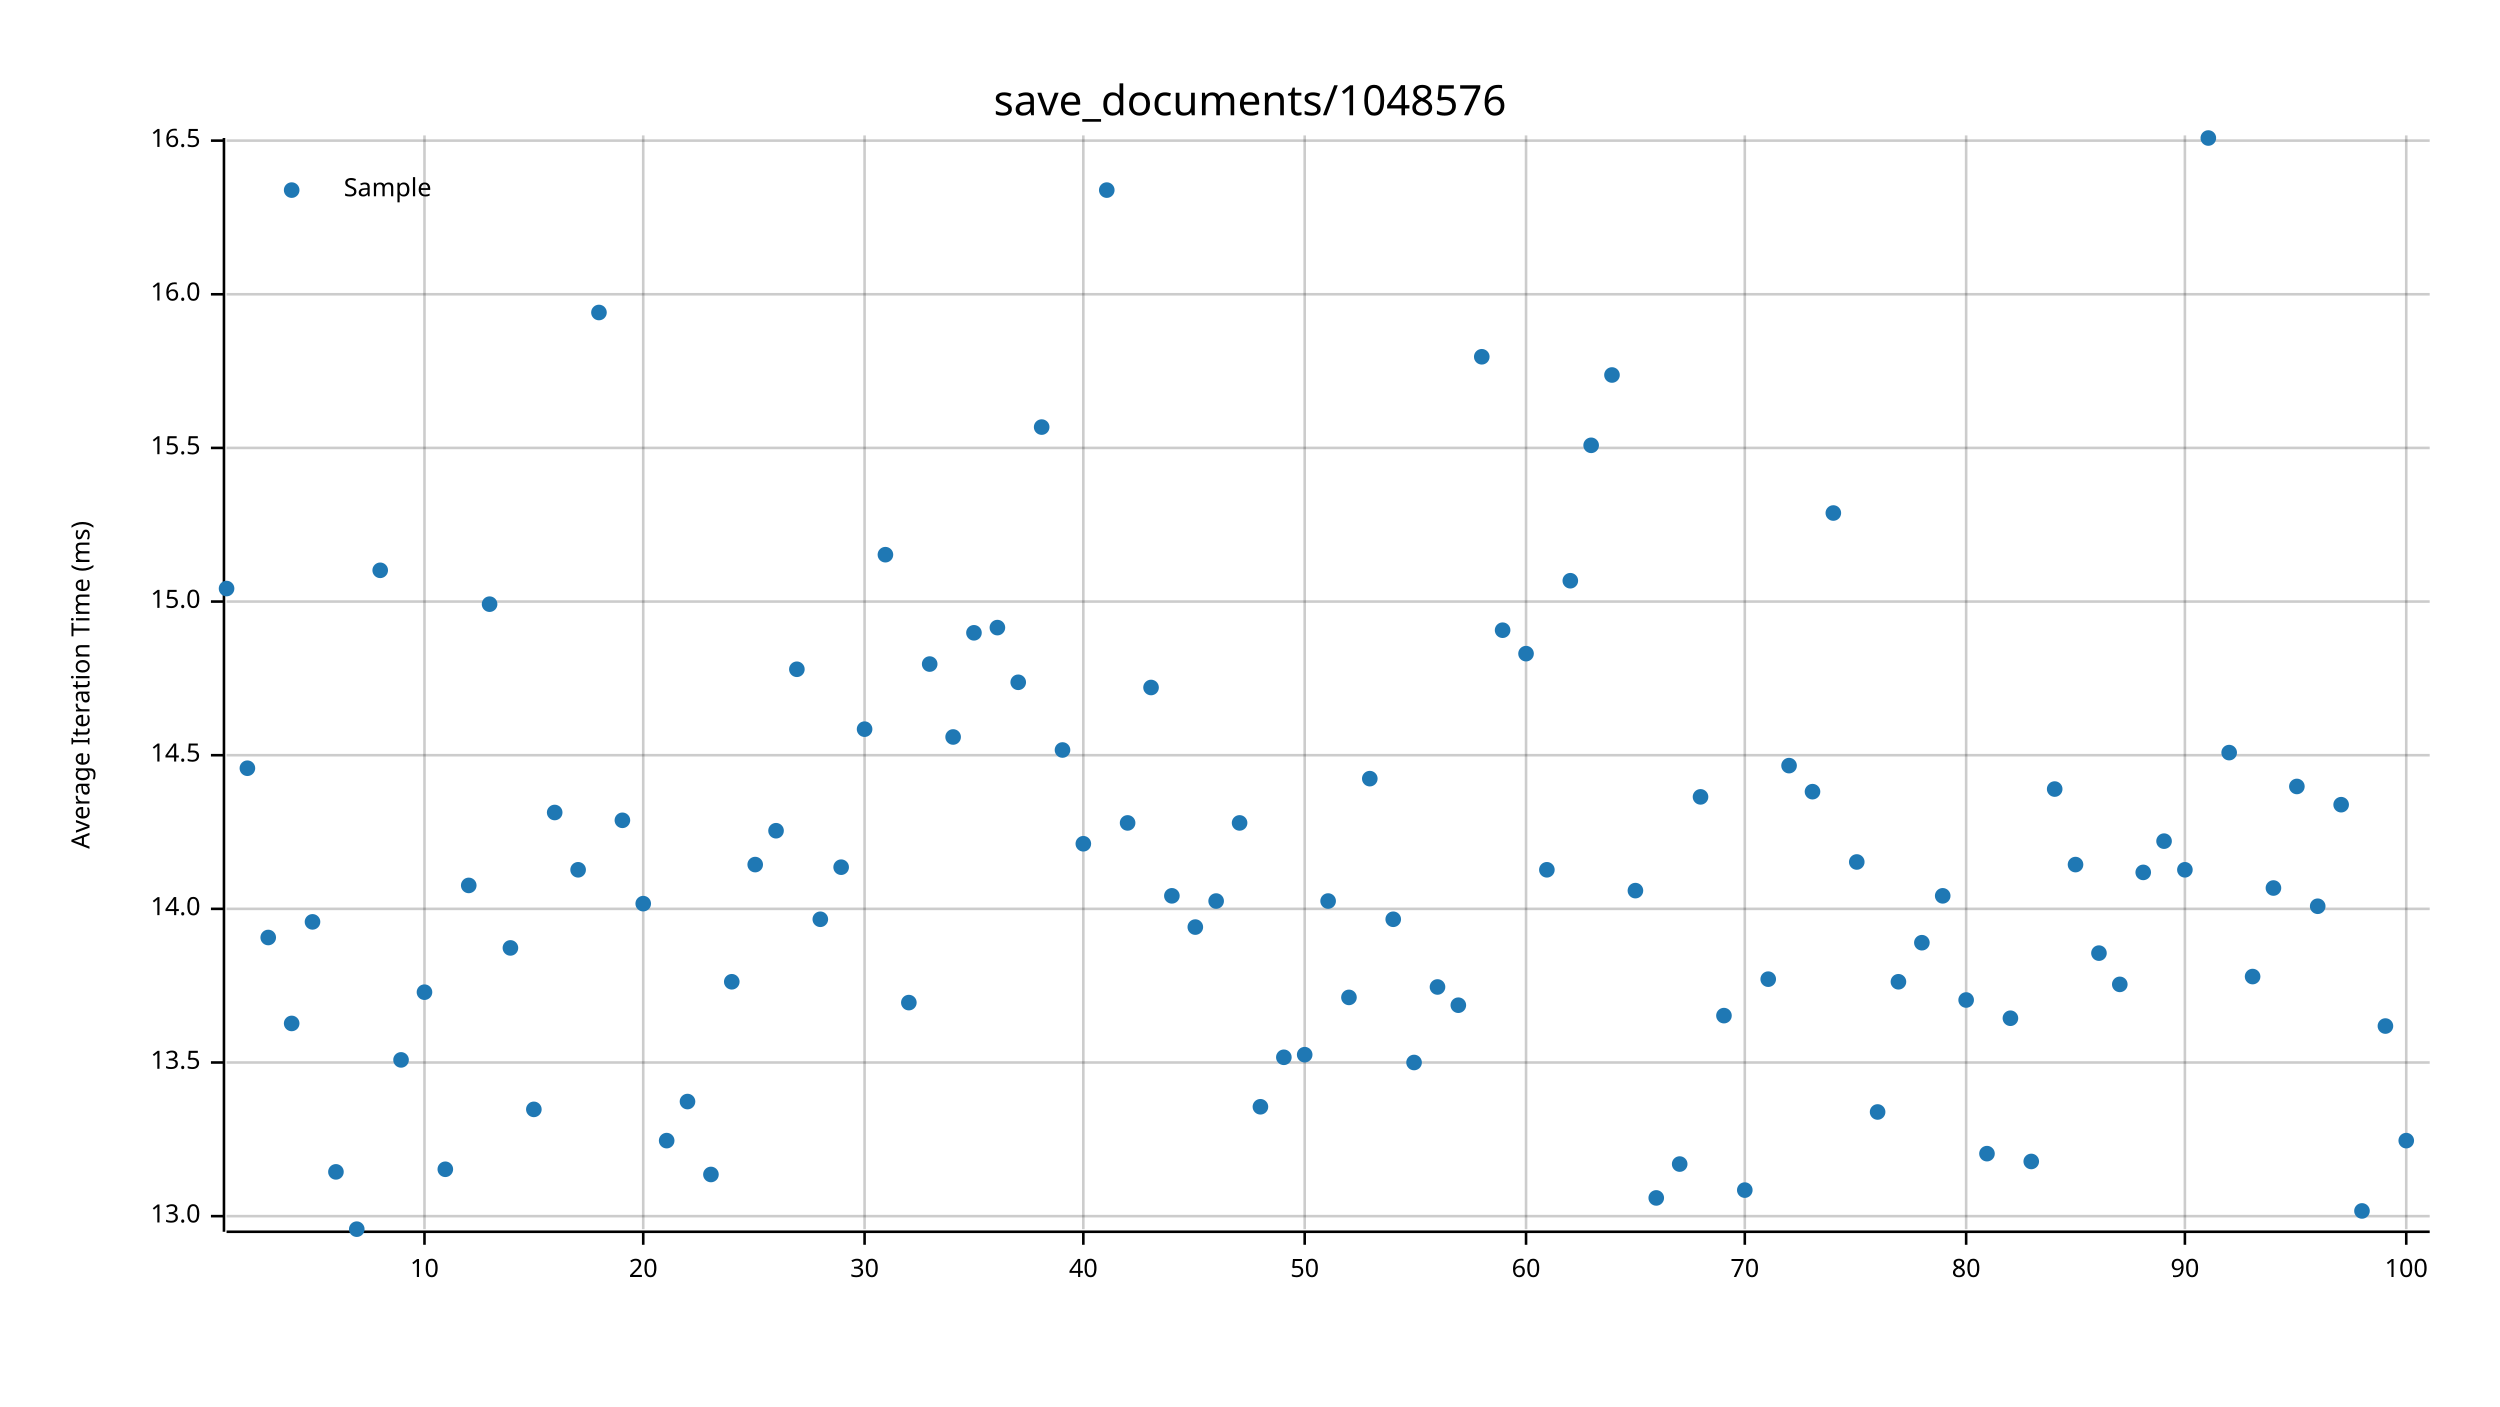
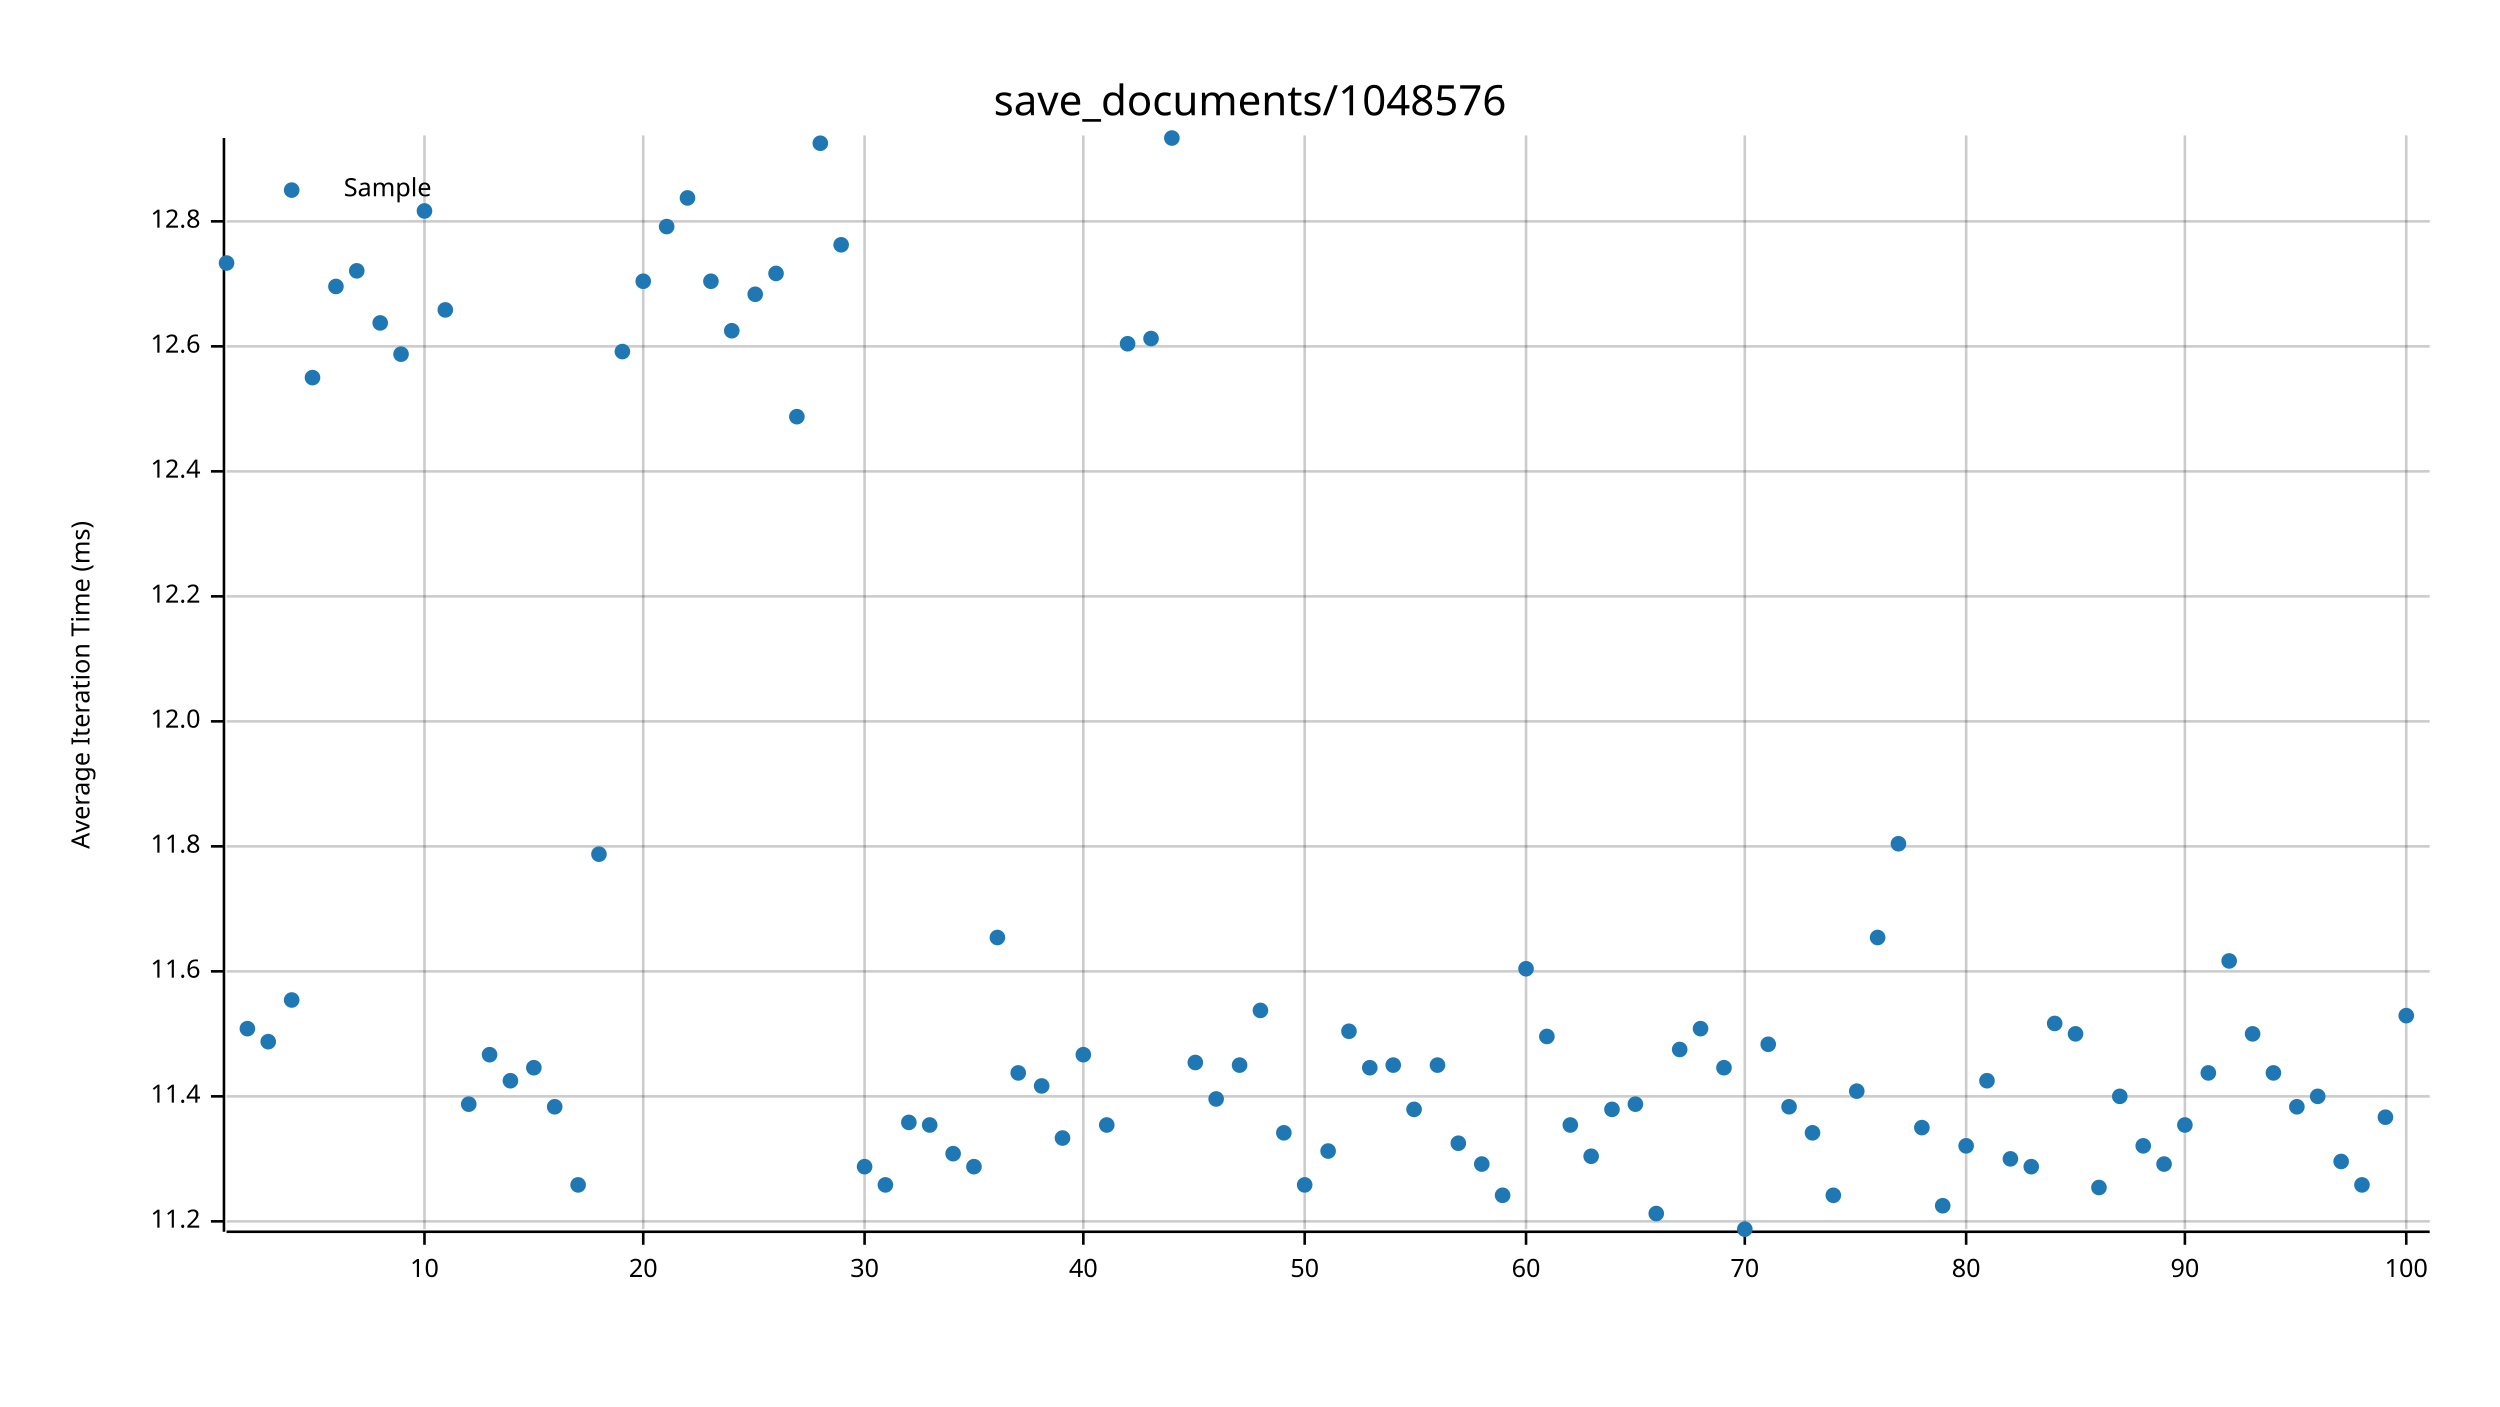
<svg xmlns="http://www.w3.org/2000/svg" width="960" height="540" viewBox="0 0 960 540">
  <text x="480" y="32" dy="0.76em" text-anchor="middle" font-family="sans-serif" font-size="16.129" opacity="1" fill="#000000">
save_documents/1048576
</text>
  <text x="27" y="263" dy="0.76em" text-anchor="middle" font-family="sans-serif" font-size="9.677" opacity="1" fill="#000000" transform="rotate(270, 27, 263)">
Average Iteration Time (ms)
</text>
  <line opacity="0.2" stroke="#000000" stroke-width="1" x1="163" y1="472" x2="163" y2="52" />
  <line opacity="0.2" stroke="#000000" stroke-width="1" x1="247" y1="472" x2="247" y2="52" />
  <line opacity="0.2" stroke="#000000" stroke-width="1" x1="332" y1="472" x2="332" y2="52" />
  <line opacity="0.2" stroke="#000000" stroke-width="1" x1="416" y1="472" x2="416" y2="52" />
  <line opacity="0.2" stroke="#000000" stroke-width="1" x1="501" y1="472" x2="501" y2="52" />
  <line opacity="0.2" stroke="#000000" stroke-width="1" x1="586" y1="472" x2="586" y2="52" />
  <line opacity="0.2" stroke="#000000" stroke-width="1" x1="670" y1="472" x2="670" y2="52" />
  <line opacity="0.2" stroke="#000000" stroke-width="1" x1="755" y1="472" x2="755" y2="52" />
  <line opacity="0.2" stroke="#000000" stroke-width="1" x1="839" y1="472" x2="839" y2="52" />
  <line opacity="0.2" stroke="#000000" stroke-width="1" x1="924" y1="472" x2="924" y2="52" />
-   <line opacity="0.2" stroke="#000000" stroke-width="1" x1="87" y1="467" x2="933" y2="467" />
-   <line opacity="0.2" stroke="#000000" stroke-width="1" x1="87" y1="408" x2="933" y2="408" />
-   <line opacity="0.2" stroke="#000000" stroke-width="1" x1="87" y1="349" x2="933" y2="349" />
-   <line opacity="0.2" stroke="#000000" stroke-width="1" x1="87" y1="290" x2="933" y2="290" />
-   <line opacity="0.2" stroke="#000000" stroke-width="1" x1="87" y1="231" x2="933" y2="231" />
-   <line opacity="0.2" stroke="#000000" stroke-width="1" x1="87" y1="172" x2="933" y2="172" />
-   <line opacity="0.2" stroke="#000000" stroke-width="1" x1="87" y1="113" x2="933" y2="113" />
-   <line opacity="0.2" stroke="#000000" stroke-width="1" x1="87" y1="54" x2="933" y2="54" />
+   <line opacity="0.2" stroke="#000000" stroke-width="1" x1="87" y1="469" x2="933" y2="469" />
+   <line opacity="0.2" stroke="#000000" stroke-width="1" x1="87" y1="421" x2="933" y2="421" />
+   <line opacity="0.2" stroke="#000000" stroke-width="1" x1="87" y1="373" x2="933" y2="373" />
+   <line opacity="0.2" stroke="#000000" stroke-width="1" x1="87" y1="325" x2="933" y2="325" />
+   <line opacity="0.2" stroke="#000000" stroke-width="1" x1="87" y1="277" x2="933" y2="277" />
+   <line opacity="0.2" stroke="#000000" stroke-width="1" x1="87" y1="229" x2="933" y2="229" />
+   <line opacity="0.2" stroke="#000000" stroke-width="1" x1="87" y1="181" x2="933" y2="181" />
+   <line opacity="0.2" stroke="#000000" stroke-width="1" x1="87" y1="133" x2="933" y2="133" />
+   <line opacity="0.2" stroke="#000000" stroke-width="1" x1="87" y1="85" x2="933" y2="85" />
  <polyline fill="none" opacity="1" stroke="#000000" stroke-width="1" points="86,53 86,473 " />
-   <text x="77" y="467" dy="0.5ex" text-anchor="end" font-family="sans-serif" font-size="9.677" opacity="1" fill="#000000">
- 13.0
- </text>
-   <polyline fill="none" opacity="1" stroke="#000000" stroke-width="1" points="81,467 86,467 " />
-   <text x="77" y="408" dy="0.5ex" text-anchor="end" font-family="sans-serif" font-size="9.677" opacity="1" fill="#000000">
- 13.5
- </text>
-   <polyline fill="none" opacity="1" stroke="#000000" stroke-width="1" points="81,408 86,408 " />
-   <text x="77" y="349" dy="0.5ex" text-anchor="end" font-family="sans-serif" font-size="9.677" opacity="1" fill="#000000">
- 14.0
- </text>
-   <polyline fill="none" opacity="1" stroke="#000000" stroke-width="1" points="81,349 86,349 " />
-   <text x="77" y="290" dy="0.5ex" text-anchor="end" font-family="sans-serif" font-size="9.677" opacity="1" fill="#000000">
- 14.5
- </text>
-   <polyline fill="none" opacity="1" stroke="#000000" stroke-width="1" points="81,290 86,290 " />
-   <text x="77" y="231" dy="0.5ex" text-anchor="end" font-family="sans-serif" font-size="9.677" opacity="1" fill="#000000">
- 15.0
- </text>
-   <polyline fill="none" opacity="1" stroke="#000000" stroke-width="1" points="81,231 86,231 " />
-   <text x="77" y="172" dy="0.5ex" text-anchor="end" font-family="sans-serif" font-size="9.677" opacity="1" fill="#000000">
- 15.5
- </text>
-   <polyline fill="none" opacity="1" stroke="#000000" stroke-width="1" points="81,172 86,172 " />
-   <text x="77" y="113" dy="0.5ex" text-anchor="end" font-family="sans-serif" font-size="9.677" opacity="1" fill="#000000">
- 16.0
- </text>
-   <polyline fill="none" opacity="1" stroke="#000000" stroke-width="1" points="81,113 86,113 " />
-   <text x="77" y="54" dy="0.5ex" text-anchor="end" font-family="sans-serif" font-size="9.677" opacity="1" fill="#000000">
- 16.5
- </text>
-   <polyline fill="none" opacity="1" stroke="#000000" stroke-width="1" points="81,54 86,54 " />
+   <text x="77" y="469" dy="0.5ex" text-anchor="end" font-family="sans-serif" font-size="9.677" opacity="1" fill="#000000">
+ 11.2
+ </text>
+   <polyline fill="none" opacity="1" stroke="#000000" stroke-width="1" points="81,469 86,469 " />
+   <text x="77" y="421" dy="0.5ex" text-anchor="end" font-family="sans-serif" font-size="9.677" opacity="1" fill="#000000">
+ 11.4
+ </text>
+   <polyline fill="none" opacity="1" stroke="#000000" stroke-width="1" points="81,421 86,421 " />
+   <text x="77" y="373" dy="0.5ex" text-anchor="end" font-family="sans-serif" font-size="9.677" opacity="1" fill="#000000">
+ 11.6
+ </text>
+   <polyline fill="none" opacity="1" stroke="#000000" stroke-width="1" points="81,373 86,373 " />
+   <text x="77" y="325" dy="0.5ex" text-anchor="end" font-family="sans-serif" font-size="9.677" opacity="1" fill="#000000">
+ 11.8
+ </text>
+   <polyline fill="none" opacity="1" stroke="#000000" stroke-width="1" points="81,325 86,325 " />
+   <text x="77" y="277" dy="0.5ex" text-anchor="end" font-family="sans-serif" font-size="9.677" opacity="1" fill="#000000">
+ 12.0
+ </text>
+   <polyline fill="none" opacity="1" stroke="#000000" stroke-width="1" points="81,277 86,277 " />
+   <text x="77" y="229" dy="0.5ex" text-anchor="end" font-family="sans-serif" font-size="9.677" opacity="1" fill="#000000">
+ 12.2
+ </text>
+   <polyline fill="none" opacity="1" stroke="#000000" stroke-width="1" points="81,229 86,229 " />
+   <text x="77" y="181" dy="0.5ex" text-anchor="end" font-family="sans-serif" font-size="9.677" opacity="1" fill="#000000">
+ 12.4
+ </text>
+   <polyline fill="none" opacity="1" stroke="#000000" stroke-width="1" points="81,181 86,181 " />
+   <text x="77" y="133" dy="0.5ex" text-anchor="end" font-family="sans-serif" font-size="9.677" opacity="1" fill="#000000">
+ 12.6
+ </text>
+   <polyline fill="none" opacity="1" stroke="#000000" stroke-width="1" points="81,133 86,133 " />
+   <text x="77" y="85" dy="0.5ex" text-anchor="end" font-family="sans-serif" font-size="9.677" opacity="1" fill="#000000">
+ 12.8
+ </text>
+   <polyline fill="none" opacity="1" stroke="#000000" stroke-width="1" points="81,85 86,85 " />
  <polyline fill="none" opacity="1" stroke="#000000" stroke-width="1" points="87,473 933,473 " />
  <text x="163" y="483" dy="0.76em" text-anchor="middle" font-family="sans-serif" font-size="9.677" opacity="1" fill="#000000">
10
</text>
  <polyline fill="none" opacity="1" stroke="#000000" stroke-width="1" points="163,473 163,478 " />
  <text x="247" y="483" dy="0.76em" text-anchor="middle" font-family="sans-serif" font-size="9.677" opacity="1" fill="#000000">
20
</text>
  <polyline fill="none" opacity="1" stroke="#000000" stroke-width="1" points="247,473 247,478 " />
  <text x="332" y="483" dy="0.76em" text-anchor="middle" font-family="sans-serif" font-size="9.677" opacity="1" fill="#000000">
30
</text>
  <polyline fill="none" opacity="1" stroke="#000000" stroke-width="1" points="332,473 332,478 " />
  <text x="416" y="483" dy="0.76em" text-anchor="middle" font-family="sans-serif" font-size="9.677" opacity="1" fill="#000000">
40
</text>
  <polyline fill="none" opacity="1" stroke="#000000" stroke-width="1" points="416,473 416,478 " />
  <text x="501" y="483" dy="0.76em" text-anchor="middle" font-family="sans-serif" font-size="9.677" opacity="1" fill="#000000">
50
</text>
  <polyline fill="none" opacity="1" stroke="#000000" stroke-width="1" points="501,473 501,478 " />
  <text x="586" y="483" dy="0.76em" text-anchor="middle" font-family="sans-serif" font-size="9.677" opacity="1" fill="#000000">
60
</text>
  <polyline fill="none" opacity="1" stroke="#000000" stroke-width="1" points="586,473 586,478 " />
  <text x="670" y="483" dy="0.76em" text-anchor="middle" font-family="sans-serif" font-size="9.677" opacity="1" fill="#000000">
70
</text>
  <polyline fill="none" opacity="1" stroke="#000000" stroke-width="1" points="670,473 670,478 " />
  <text x="755" y="483" dy="0.76em" text-anchor="middle" font-family="sans-serif" font-size="9.677" opacity="1" fill="#000000">
80
</text>
  <polyline fill="none" opacity="1" stroke="#000000" stroke-width="1" points="755,473 755,478 " />
  <text x="839" y="483" dy="0.76em" text-anchor="middle" font-family="sans-serif" font-size="9.677" opacity="1" fill="#000000">
90
</text>
  <polyline fill="none" opacity="1" stroke="#000000" stroke-width="1" points="839,473 839,478 " />
  <text x="924" y="483" dy="0.76em" text-anchor="middle" font-family="sans-serif" font-size="9.677" opacity="1" fill="#000000">
100
</text>
  <polyline fill="none" opacity="1" stroke="#000000" stroke-width="1" points="924,473 924,478 " />
-   <circle cx="87" cy="226" r="3" opacity="1" fill="#1F78B4" stroke="none" stroke-width="1" />
-   <circle cx="95" cy="295" r="3" opacity="1" fill="#1F78B4" stroke="none" stroke-width="1" />
-   <circle cx="103" cy="360" r="3" opacity="1" fill="#1F78B4" stroke="none" stroke-width="1" />
-   <circle cx="112" cy="393" r="3" opacity="1" fill="#1F78B4" stroke="none" stroke-width="1" />
-   <circle cx="120" cy="354" r="3" opacity="1" fill="#1F78B4" stroke="none" stroke-width="1" />
-   <circle cx="129" cy="450" r="3" opacity="1" fill="#1F78B4" stroke="none" stroke-width="1" />
-   <circle cx="137" cy="472" r="3" opacity="1" fill="#1F78B4" stroke="none" stroke-width="1" />
-   <circle cx="146" cy="219" r="3" opacity="1" fill="#1F78B4" stroke="none" stroke-width="1" />
-   <circle cx="154" cy="407" r="3" opacity="1" fill="#1F78B4" stroke="none" stroke-width="1" />
-   <circle cx="163" cy="381" r="3" opacity="1" fill="#1F78B4" stroke="none" stroke-width="1" />
-   <circle cx="171" cy="449" r="3" opacity="1" fill="#1F78B4" stroke="none" stroke-width="1" />
-   <circle cx="180" cy="340" r="3" opacity="1" fill="#1F78B4" stroke="none" stroke-width="1" />
-   <circle cx="188" cy="232" r="3" opacity="1" fill="#1F78B4" stroke="none" stroke-width="1" />
-   <circle cx="196" cy="364" r="3" opacity="1" fill="#1F78B4" stroke="none" stroke-width="1" />
-   <circle cx="205" cy="426" r="3" opacity="1" fill="#1F78B4" stroke="none" stroke-width="1" />
-   <circle cx="213" cy="312" r="3" opacity="1" fill="#1F78B4" stroke="none" stroke-width="1" />
-   <circle cx="222" cy="334" r="3" opacity="1" fill="#1F78B4" stroke="none" stroke-width="1" />
-   <circle cx="230" cy="120" r="3" opacity="1" fill="#1F78B4" stroke="none" stroke-width="1" />
-   <circle cx="239" cy="315" r="3" opacity="1" fill="#1F78B4" stroke="none" stroke-width="1" />
-   <circle cx="247" cy="347" r="3" opacity="1" fill="#1F78B4" stroke="none" stroke-width="1" />
-   <circle cx="256" cy="438" r="3" opacity="1" fill="#1F78B4" stroke="none" stroke-width="1" />
-   <circle cx="264" cy="423" r="3" opacity="1" fill="#1F78B4" stroke="none" stroke-width="1" />
-   <circle cx="273" cy="451" r="3" opacity="1" fill="#1F78B4" stroke="none" stroke-width="1" />
-   <circle cx="281" cy="377" r="3" opacity="1" fill="#1F78B4" stroke="none" stroke-width="1" />
-   <circle cx="290" cy="332" r="3" opacity="1" fill="#1F78B4" stroke="none" stroke-width="1" />
-   <circle cx="298" cy="319" r="3" opacity="1" fill="#1F78B4" stroke="none" stroke-width="1" />
-   <circle cx="306" cy="257" r="3" opacity="1" fill="#1F78B4" stroke="none" stroke-width="1" />
-   <circle cx="315" cy="353" r="3" opacity="1" fill="#1F78B4" stroke="none" stroke-width="1" />
-   <circle cx="323" cy="333" r="3" opacity="1" fill="#1F78B4" stroke="none" stroke-width="1" />
-   <circle cx="332" cy="280" r="3" opacity="1" fill="#1F78B4" stroke="none" stroke-width="1" />
-   <circle cx="340" cy="213" r="3" opacity="1" fill="#1F78B4" stroke="none" stroke-width="1" />
-   <circle cx="349" cy="385" r="3" opacity="1" fill="#1F78B4" stroke="none" stroke-width="1" />
-   <circle cx="357" cy="255" r="3" opacity="1" fill="#1F78B4" stroke="none" stroke-width="1" />
-   <circle cx="366" cy="283" r="3" opacity="1" fill="#1F78B4" stroke="none" stroke-width="1" />
-   <circle cx="374" cy="243" r="3" opacity="1" fill="#1F78B4" stroke="none" stroke-width="1" />
-   <circle cx="383" cy="241" r="3" opacity="1" fill="#1F78B4" stroke="none" stroke-width="1" />
-   <circle cx="391" cy="262" r="3" opacity="1" fill="#1F78B4" stroke="none" stroke-width="1" />
-   <circle cx="400" cy="164" r="3" opacity="1" fill="#1F78B4" stroke="none" stroke-width="1" />
-   <circle cx="408" cy="288" r="3" opacity="1" fill="#1F78B4" stroke="none" stroke-width="1" />
-   <circle cx="416" cy="324" r="3" opacity="1" fill="#1F78B4" stroke="none" stroke-width="1" />
-   <circle cx="425" cy="73" r="3" opacity="1" fill="#1F78B4" stroke="none" stroke-width="1" />
-   <circle cx="433" cy="316" r="3" opacity="1" fill="#1F78B4" stroke="none" stroke-width="1" />
-   <circle cx="442" cy="264" r="3" opacity="1" fill="#1F78B4" stroke="none" stroke-width="1" />
-   <circle cx="450" cy="344" r="3" opacity="1" fill="#1F78B4" stroke="none" stroke-width="1" />
-   <circle cx="459" cy="356" r="3" opacity="1" fill="#1F78B4" stroke="none" stroke-width="1" />
-   <circle cx="467" cy="346" r="3" opacity="1" fill="#1F78B4" stroke="none" stroke-width="1" />
-   <circle cx="476" cy="316" r="3" opacity="1" fill="#1F78B4" stroke="none" stroke-width="1" />
-   <circle cx="484" cy="425" r="3" opacity="1" fill="#1F78B4" stroke="none" stroke-width="1" />
-   <circle cx="493" cy="406" r="3" opacity="1" fill="#1F78B4" stroke="none" stroke-width="1" />
-   <circle cx="501" cy="405" r="3" opacity="1" fill="#1F78B4" stroke="none" stroke-width="1" />
-   <circle cx="510" cy="346" r="3" opacity="1" fill="#1F78B4" stroke="none" stroke-width="1" />
-   <circle cx="518" cy="383" r="3" opacity="1" fill="#1F78B4" stroke="none" stroke-width="1" />
-   <circle cx="526" cy="299" r="3" opacity="1" fill="#1F78B4" stroke="none" stroke-width="1" />
-   <circle cx="535" cy="353" r="3" opacity="1" fill="#1F78B4" stroke="none" stroke-width="1" />
-   <circle cx="543" cy="408" r="3" opacity="1" fill="#1F78B4" stroke="none" stroke-width="1" />
-   <circle cx="552" cy="379" r="3" opacity="1" fill="#1F78B4" stroke="none" stroke-width="1" />
-   <circle cx="560" cy="386" r="3" opacity="1" fill="#1F78B4" stroke="none" stroke-width="1" />
-   <circle cx="569" cy="137" r="3" opacity="1" fill="#1F78B4" stroke="none" stroke-width="1" />
-   <circle cx="577" cy="242" r="3" opacity="1" fill="#1F78B4" stroke="none" stroke-width="1" />
-   <circle cx="586" cy="251" r="3" opacity="1" fill="#1F78B4" stroke="none" stroke-width="1" />
-   <circle cx="594" cy="334" r="3" opacity="1" fill="#1F78B4" stroke="none" stroke-width="1" />
-   <circle cx="603" cy="223" r="3" opacity="1" fill="#1F78B4" stroke="none" stroke-width="1" />
-   <circle cx="611" cy="171" r="3" opacity="1" fill="#1F78B4" stroke="none" stroke-width="1" />
-   <circle cx="619" cy="144" r="3" opacity="1" fill="#1F78B4" stroke="none" stroke-width="1" />
-   <circle cx="628" cy="342" r="3" opacity="1" fill="#1F78B4" stroke="none" stroke-width="1" />
-   <circle cx="636" cy="460" r="3" opacity="1" fill="#1F78B4" stroke="none" stroke-width="1" />
-   <circle cx="645" cy="447" r="3" opacity="1" fill="#1F78B4" stroke="none" stroke-width="1" />
-   <circle cx="653" cy="306" r="3" opacity="1" fill="#1F78B4" stroke="none" stroke-width="1" />
-   <circle cx="662" cy="390" r="3" opacity="1" fill="#1F78B4" stroke="none" stroke-width="1" />
-   <circle cx="670" cy="457" r="3" opacity="1" fill="#1F78B4" stroke="none" stroke-width="1" />
-   <circle cx="679" cy="376" r="3" opacity="1" fill="#1F78B4" stroke="none" stroke-width="1" />
-   <circle cx="687" cy="294" r="3" opacity="1" fill="#1F78B4" stroke="none" stroke-width="1" />
-   <circle cx="696" cy="304" r="3" opacity="1" fill="#1F78B4" stroke="none" stroke-width="1" />
-   <circle cx="704" cy="197" r="3" opacity="1" fill="#1F78B4" stroke="none" stroke-width="1" />
-   <circle cx="713" cy="331" r="3" opacity="1" fill="#1F78B4" stroke="none" stroke-width="1" />
-   <circle cx="721" cy="427" r="3" opacity="1" fill="#1F78B4" stroke="none" stroke-width="1" />
-   <circle cx="729" cy="377" r="3" opacity="1" fill="#1F78B4" stroke="none" stroke-width="1" />
-   <circle cx="738" cy="362" r="3" opacity="1" fill="#1F78B4" stroke="none" stroke-width="1" />
-   <circle cx="746" cy="344" r="3" opacity="1" fill="#1F78B4" stroke="none" stroke-width="1" />
-   <circle cx="755" cy="384" r="3" opacity="1" fill="#1F78B4" stroke="none" stroke-width="1" />
-   <circle cx="763" cy="443" r="3" opacity="1" fill="#1F78B4" stroke="none" stroke-width="1" />
-   <circle cx="772" cy="391" r="3" opacity="1" fill="#1F78B4" stroke="none" stroke-width="1" />
-   <circle cx="780" cy="446" r="3" opacity="1" fill="#1F78B4" stroke="none" stroke-width="1" />
-   <circle cx="789" cy="303" r="3" opacity="1" fill="#1F78B4" stroke="none" stroke-width="1" />
-   <circle cx="797" cy="332" r="3" opacity="1" fill="#1F78B4" stroke="none" stroke-width="1" />
-   <circle cx="806" cy="366" r="3" opacity="1" fill="#1F78B4" stroke="none" stroke-width="1" />
-   <circle cx="814" cy="378" r="3" opacity="1" fill="#1F78B4" stroke="none" stroke-width="1" />
-   <circle cx="823" cy="335" r="3" opacity="1" fill="#1F78B4" stroke="none" stroke-width="1" />
-   <circle cx="831" cy="323" r="3" opacity="1" fill="#1F78B4" stroke="none" stroke-width="1" />
-   <circle cx="839" cy="334" r="3" opacity="1" fill="#1F78B4" stroke="none" stroke-width="1" />
-   <circle cx="848" cy="53" r="3" opacity="1" fill="#1F78B4" stroke="none" stroke-width="1" />
-   <circle cx="856" cy="289" r="3" opacity="1" fill="#1F78B4" stroke="none" stroke-width="1" />
-   <circle cx="865" cy="375" r="3" opacity="1" fill="#1F78B4" stroke="none" stroke-width="1" />
-   <circle cx="873" cy="341" r="3" opacity="1" fill="#1F78B4" stroke="none" stroke-width="1" />
-   <circle cx="882" cy="302" r="3" opacity="1" fill="#1F78B4" stroke="none" stroke-width="1" />
-   <circle cx="890" cy="348" r="3" opacity="1" fill="#1F78B4" stroke="none" stroke-width="1" />
-   <circle cx="899" cy="309" r="3" opacity="1" fill="#1F78B4" stroke="none" stroke-width="1" />
-   <circle cx="907" cy="465" r="3" opacity="1" fill="#1F78B4" stroke="none" stroke-width="1" />
-   <circle cx="916" cy="394" r="3" opacity="1" fill="#1F78B4" stroke="none" stroke-width="1" />
-   <circle cx="924" cy="438" r="3" opacity="1" fill="#1F78B4" stroke="none" stroke-width="1" />
+   <circle cx="87" cy="101" r="3" opacity="1" fill="#1F78B4" stroke="none" stroke-width="1" />
+   <circle cx="95" cy="395" r="3" opacity="1" fill="#1F78B4" stroke="none" stroke-width="1" />
+   <circle cx="103" cy="400" r="3" opacity="1" fill="#1F78B4" stroke="none" stroke-width="1" />
+   <circle cx="112" cy="384" r="3" opacity="1" fill="#1F78B4" stroke="none" stroke-width="1" />
+   <circle cx="120" cy="145" r="3" opacity="1" fill="#1F78B4" stroke="none" stroke-width="1" />
+   <circle cx="129" cy="110" r="3" opacity="1" fill="#1F78B4" stroke="none" stroke-width="1" />
+   <circle cx="137" cy="104" r="3" opacity="1" fill="#1F78B4" stroke="none" stroke-width="1" />
+   <circle cx="146" cy="124" r="3" opacity="1" fill="#1F78B4" stroke="none" stroke-width="1" />
+   <circle cx="154" cy="136" r="3" opacity="1" fill="#1F78B4" stroke="none" stroke-width="1" />
+   <circle cx="163" cy="81" r="3" opacity="1" fill="#1F78B4" stroke="none" stroke-width="1" />
+   <circle cx="171" cy="119" r="3" opacity="1" fill="#1F78B4" stroke="none" stroke-width="1" />
+   <circle cx="180" cy="424" r="3" opacity="1" fill="#1F78B4" stroke="none" stroke-width="1" />
+   <circle cx="188" cy="405" r="3" opacity="1" fill="#1F78B4" stroke="none" stroke-width="1" />
+   <circle cx="196" cy="415" r="3" opacity="1" fill="#1F78B4" stroke="none" stroke-width="1" />
+   <circle cx="205" cy="410" r="3" opacity="1" fill="#1F78B4" stroke="none" stroke-width="1" />
+   <circle cx="213" cy="425" r="3" opacity="1" fill="#1F78B4" stroke="none" stroke-width="1" />
+   <circle cx="222" cy="455" r="3" opacity="1" fill="#1F78B4" stroke="none" stroke-width="1" />
+   <circle cx="230" cy="328" r="3" opacity="1" fill="#1F78B4" stroke="none" stroke-width="1" />
+   <circle cx="239" cy="135" r="3" opacity="1" fill="#1F78B4" stroke="none" stroke-width="1" />
+   <circle cx="247" cy="108" r="3" opacity="1" fill="#1F78B4" stroke="none" stroke-width="1" />
+   <circle cx="256" cy="87" r="3" opacity="1" fill="#1F78B4" stroke="none" stroke-width="1" />
+   <circle cx="264" cy="76" r="3" opacity="1" fill="#1F78B4" stroke="none" stroke-width="1" />
+   <circle cx="273" cy="108" r="3" opacity="1" fill="#1F78B4" stroke="none" stroke-width="1" />
+   <circle cx="281" cy="127" r="3" opacity="1" fill="#1F78B4" stroke="none" stroke-width="1" />
+   <circle cx="290" cy="113" r="3" opacity="1" fill="#1F78B4" stroke="none" stroke-width="1" />
+   <circle cx="298" cy="105" r="3" opacity="1" fill="#1F78B4" stroke="none" stroke-width="1" />
+   <circle cx="306" cy="160" r="3" opacity="1" fill="#1F78B4" stroke="none" stroke-width="1" />
+   <circle cx="315" cy="55" r="3" opacity="1" fill="#1F78B4" stroke="none" stroke-width="1" />
+   <circle cx="323" cy="94" r="3" opacity="1" fill="#1F78B4" stroke="none" stroke-width="1" />
+   <circle cx="332" cy="448" r="3" opacity="1" fill="#1F78B4" stroke="none" stroke-width="1" />
+   <circle cx="340" cy="455" r="3" opacity="1" fill="#1F78B4" stroke="none" stroke-width="1" />
+   <circle cx="349" cy="431" r="3" opacity="1" fill="#1F78B4" stroke="none" stroke-width="1" />
+   <circle cx="357" cy="432" r="3" opacity="1" fill="#1F78B4" stroke="none" stroke-width="1" />
+   <circle cx="366" cy="443" r="3" opacity="1" fill="#1F78B4" stroke="none" stroke-width="1" />
+   <circle cx="374" cy="448" r="3" opacity="1" fill="#1F78B4" stroke="none" stroke-width="1" />
+   <circle cx="383" cy="360" r="3" opacity="1" fill="#1F78B4" stroke="none" stroke-width="1" />
+   <circle cx="391" cy="412" r="3" opacity="1" fill="#1F78B4" stroke="none" stroke-width="1" />
+   <circle cx="400" cy="417" r="3" opacity="1" fill="#1F78B4" stroke="none" stroke-width="1" />
+   <circle cx="408" cy="437" r="3" opacity="1" fill="#1F78B4" stroke="none" stroke-width="1" />
+   <circle cx="416" cy="405" r="3" opacity="1" fill="#1F78B4" stroke="none" stroke-width="1" />
+   <circle cx="425" cy="432" r="3" opacity="1" fill="#1F78B4" stroke="none" stroke-width="1" />
+   <circle cx="433" cy="132" r="3" opacity="1" fill="#1F78B4" stroke="none" stroke-width="1" />
+   <circle cx="442" cy="130" r="3" opacity="1" fill="#1F78B4" stroke="none" stroke-width="1" />
+   <circle cx="450" cy="53" r="3" opacity="1" fill="#1F78B4" stroke="none" stroke-width="1" />
+   <circle cx="459" cy="408" r="3" opacity="1" fill="#1F78B4" stroke="none" stroke-width="1" />
+   <circle cx="467" cy="422" r="3" opacity="1" fill="#1F78B4" stroke="none" stroke-width="1" />
+   <circle cx="476" cy="409" r="3" opacity="1" fill="#1F78B4" stroke="none" stroke-width="1" />
+   <circle cx="484" cy="388" r="3" opacity="1" fill="#1F78B4" stroke="none" stroke-width="1" />
+   <circle cx="493" cy="435" r="3" opacity="1" fill="#1F78B4" stroke="none" stroke-width="1" />
+   <circle cx="501" cy="455" r="3" opacity="1" fill="#1F78B4" stroke="none" stroke-width="1" />
+   <circle cx="510" cy="442" r="3" opacity="1" fill="#1F78B4" stroke="none" stroke-width="1" />
+   <circle cx="518" cy="396" r="3" opacity="1" fill="#1F78B4" stroke="none" stroke-width="1" />
+   <circle cx="526" cy="410" r="3" opacity="1" fill="#1F78B4" stroke="none" stroke-width="1" />
+   <circle cx="535" cy="409" r="3" opacity="1" fill="#1F78B4" stroke="none" stroke-width="1" />
+   <circle cx="543" cy="426" r="3" opacity="1" fill="#1F78B4" stroke="none" stroke-width="1" />
+   <circle cx="552" cy="409" r="3" opacity="1" fill="#1F78B4" stroke="none" stroke-width="1" />
+   <circle cx="560" cy="439" r="3" opacity="1" fill="#1F78B4" stroke="none" stroke-width="1" />
+   <circle cx="569" cy="447" r="3" opacity="1" fill="#1F78B4" stroke="none" stroke-width="1" />
+   <circle cx="577" cy="459" r="3" opacity="1" fill="#1F78B4" stroke="none" stroke-width="1" />
+   <circle cx="586" cy="372" r="3" opacity="1" fill="#1F78B4" stroke="none" stroke-width="1" />
+   <circle cx="594" cy="398" r="3" opacity="1" fill="#1F78B4" stroke="none" stroke-width="1" />
+   <circle cx="603" cy="432" r="3" opacity="1" fill="#1F78B4" stroke="none" stroke-width="1" />
+   <circle cx="611" cy="444" r="3" opacity="1" fill="#1F78B4" stroke="none" stroke-width="1" />
+   <circle cx="619" cy="426" r="3" opacity="1" fill="#1F78B4" stroke="none" stroke-width="1" />
+   <circle cx="628" cy="424" r="3" opacity="1" fill="#1F78B4" stroke="none" stroke-width="1" />
+   <circle cx="636" cy="466" r="3" opacity="1" fill="#1F78B4" stroke="none" stroke-width="1" />
+   <circle cx="645" cy="403" r="3" opacity="1" fill="#1F78B4" stroke="none" stroke-width="1" />
+   <circle cx="653" cy="395" r="3" opacity="1" fill="#1F78B4" stroke="none" stroke-width="1" />
+   <circle cx="662" cy="410" r="3" opacity="1" fill="#1F78B4" stroke="none" stroke-width="1" />
+   <circle cx="670" cy="472" r="3" opacity="1" fill="#1F78B4" stroke="none" stroke-width="1" />
+   <circle cx="679" cy="401" r="3" opacity="1" fill="#1F78B4" stroke="none" stroke-width="1" />
+   <circle cx="687" cy="425" r="3" opacity="1" fill="#1F78B4" stroke="none" stroke-width="1" />
+   <circle cx="696" cy="435" r="3" opacity="1" fill="#1F78B4" stroke="none" stroke-width="1" />
+   <circle cx="704" cy="459" r="3" opacity="1" fill="#1F78B4" stroke="none" stroke-width="1" />
+   <circle cx="713" cy="419" r="3" opacity="1" fill="#1F78B4" stroke="none" stroke-width="1" />
+   <circle cx="721" cy="360" r="3" opacity="1" fill="#1F78B4" stroke="none" stroke-width="1" />
+   <circle cx="729" cy="324" r="3" opacity="1" fill="#1F78B4" stroke="none" stroke-width="1" />
+   <circle cx="738" cy="433" r="3" opacity="1" fill="#1F78B4" stroke="none" stroke-width="1" />
+   <circle cx="746" cy="463" r="3" opacity="1" fill="#1F78B4" stroke="none" stroke-width="1" />
+   <circle cx="755" cy="440" r="3" opacity="1" fill="#1F78B4" stroke="none" stroke-width="1" />
+   <circle cx="763" cy="415" r="3" opacity="1" fill="#1F78B4" stroke="none" stroke-width="1" />
+   <circle cx="772" cy="445" r="3" opacity="1" fill="#1F78B4" stroke="none" stroke-width="1" />
+   <circle cx="780" cy="448" r="3" opacity="1" fill="#1F78B4" stroke="none" stroke-width="1" />
+   <circle cx="789" cy="393" r="3" opacity="1" fill="#1F78B4" stroke="none" stroke-width="1" />
+   <circle cx="797" cy="397" r="3" opacity="1" fill="#1F78B4" stroke="none" stroke-width="1" />
+   <circle cx="806" cy="456" r="3" opacity="1" fill="#1F78B4" stroke="none" stroke-width="1" />
+   <circle cx="814" cy="421" r="3" opacity="1" fill="#1F78B4" stroke="none" stroke-width="1" />
+   <circle cx="823" cy="440" r="3" opacity="1" fill="#1F78B4" stroke="none" stroke-width="1" />
+   <circle cx="831" cy="447" r="3" opacity="1" fill="#1F78B4" stroke="none" stroke-width="1" />
+   <circle cx="839" cy="432" r="3" opacity="1" fill="#1F78B4" stroke="none" stroke-width="1" />
+   <circle cx="848" cy="412" r="3" opacity="1" fill="#1F78B4" stroke="none" stroke-width="1" />
+   <circle cx="856" cy="369" r="3" opacity="1" fill="#1F78B4" stroke="none" stroke-width="1" />
+   <circle cx="865" cy="397" r="3" opacity="1" fill="#1F78B4" stroke="none" stroke-width="1" />
+   <circle cx="873" cy="412" r="3" opacity="1" fill="#1F78B4" stroke="none" stroke-width="1" />
+   <circle cx="882" cy="425" r="3" opacity="1" fill="#1F78B4" stroke="none" stroke-width="1" />
+   <circle cx="890" cy="421" r="3" opacity="1" fill="#1F78B4" stroke="none" stroke-width="1" />
+   <circle cx="899" cy="446" r="3" opacity="1" fill="#1F78B4" stroke="none" stroke-width="1" />
+   <circle cx="907" cy="455" r="3" opacity="1" fill="#1F78B4" stroke="none" stroke-width="1" />
+   <circle cx="916" cy="429" r="3" opacity="1" fill="#1F78B4" stroke="none" stroke-width="1" />
+   <circle cx="924" cy="390" r="3" opacity="1" fill="#1F78B4" stroke="none" stroke-width="1" />
  <text x="132" y="68" dy="0.76em" text-anchor="start" font-family="sans-serif" font-size="9.677" opacity="1" fill="#000000">
Sample
</text>
  <circle cx="112" cy="73" r="3" opacity="1" fill="#1F78B4" stroke="none" stroke-width="1" />
</svg>
